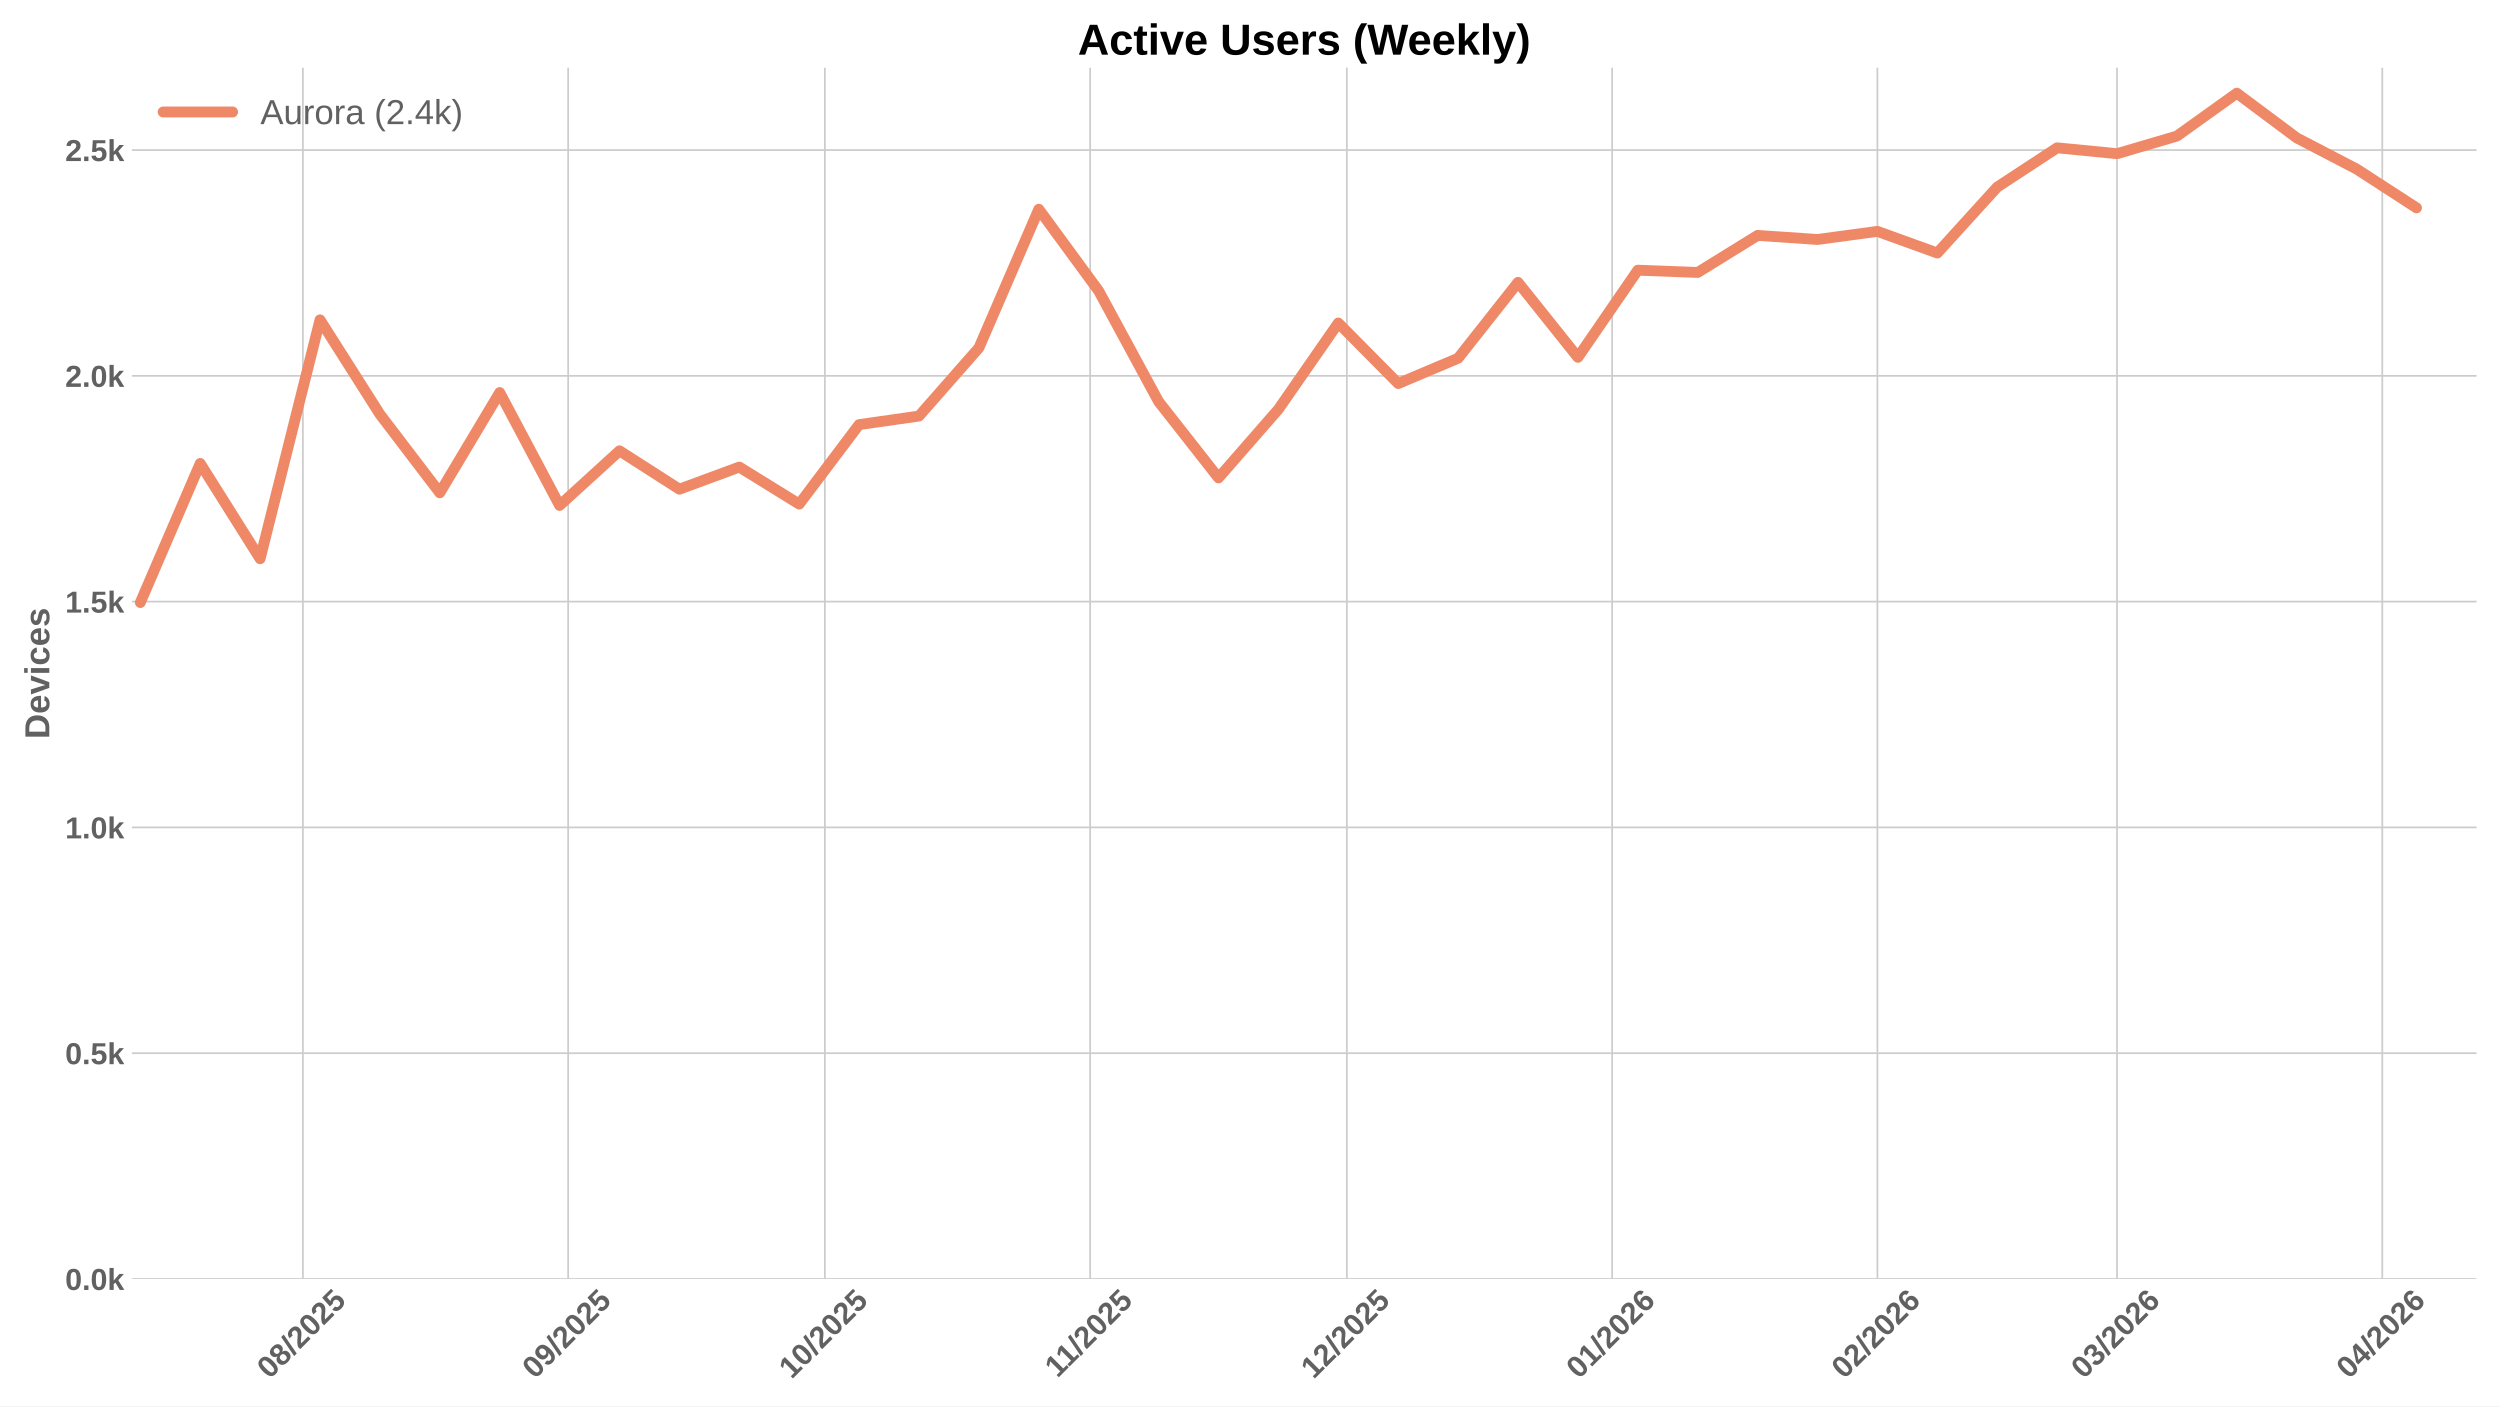
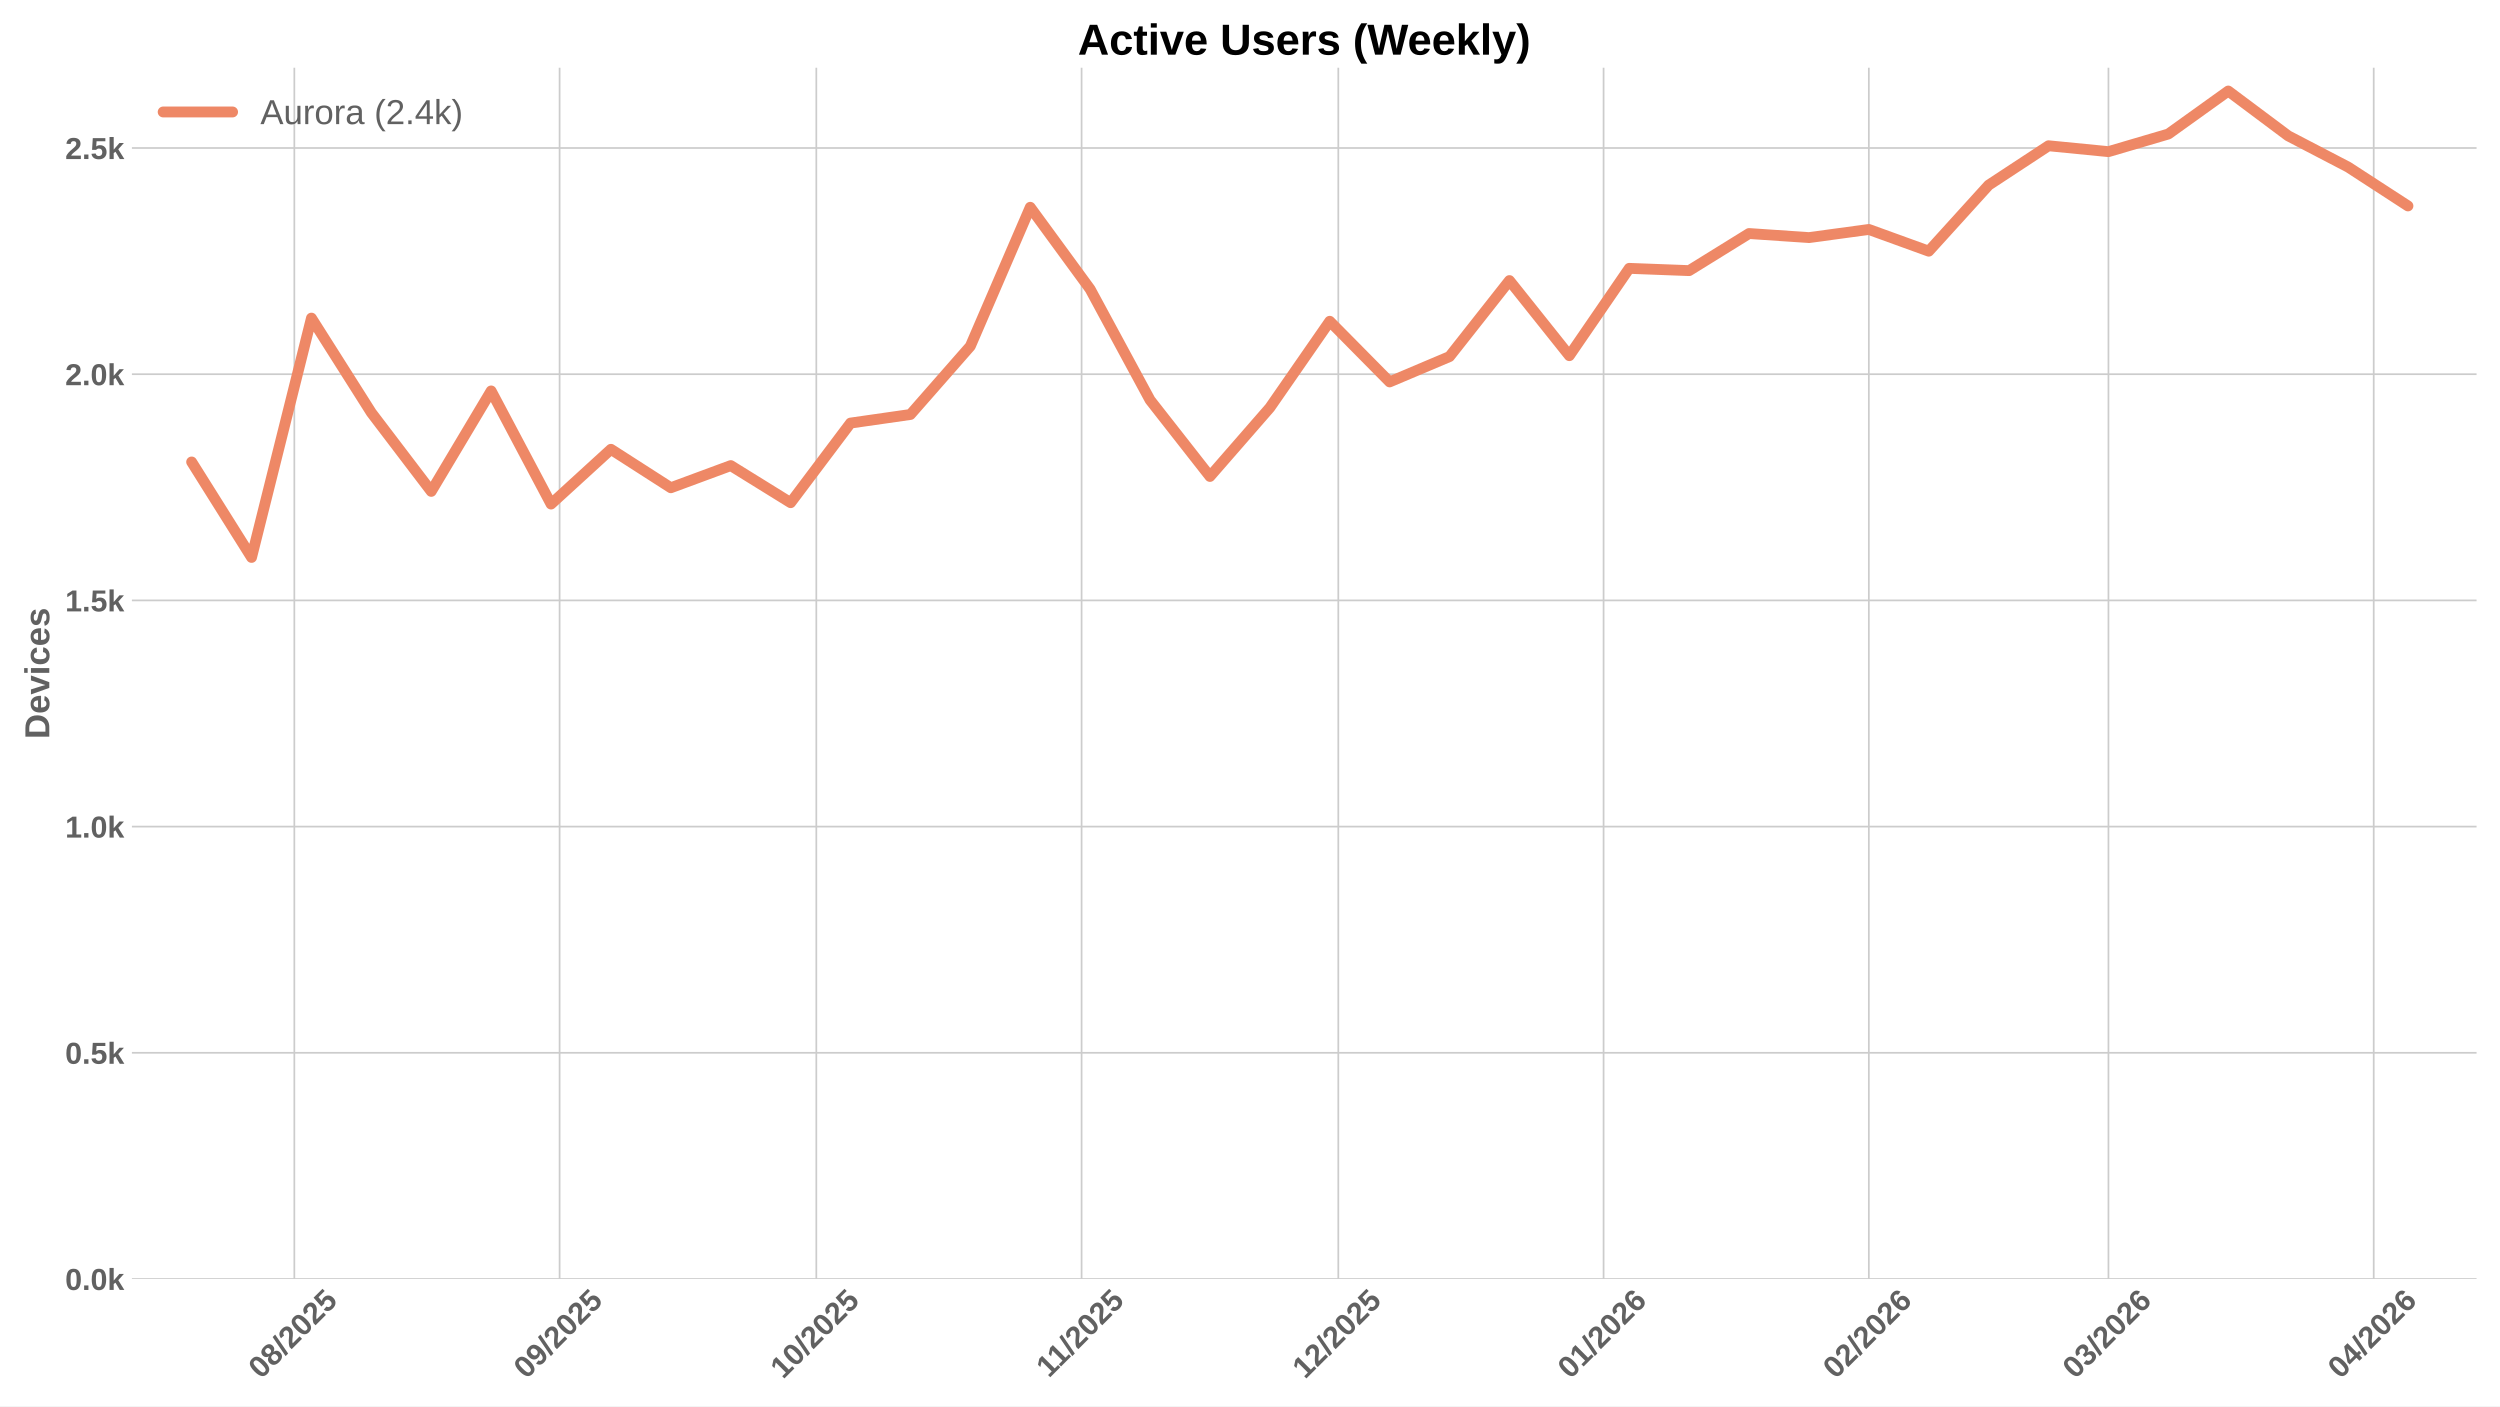
<svg xmlns="http://www.w3.org/2000/svg" xmlns:xlink="http://www.w3.org/1999/xlink" width="1152pt" height="648pt" viewBox="0 0 1152 648" version="1.1">
  <defs>
    <style type="text/css">*{stroke-linejoin: round; stroke-linecap: butt}</style>
  </defs>
  <g id="figure_1">
    <g id="patch_1">
      <path d="M 0 648  L 1152 648  L 1152 0  L 0 0  z " style="fill: #ffffff" />
    </g>
    <g id="axes_1">
      <g id="patch_2">
        <path d="M 60.78 589.343  L 1141.2 589.343  L 1141.2 31.2  L 60.78 31.2  z " style="fill: #ffffff" />
      </g>
      <g id="matplotlib.axis_1">
        <g id="xtick_1">
          <g id="line2d_1">
-             <path d="M 139.572 589.343  L 139.572 31.2  " clip-path="url(#p742902d389)" style="fill: none; stroke: #cccccc; stroke-width: 0.8; stroke-linecap: round" />
+             <path d="M 135.627 589.343  L 135.627 31.2  " clip-path="url(#p3f7e6cf915)" style="fill: none; stroke: #cccccc; stroke-width: 0.8; stroke-linecap: round" />
          </g>
          <g id="line2d_2" />
          <g id="text_1">
-             <g style="fill: #616161" transform="translate(124.2415 635.7977) rotate(-45) scale(0.14 -0.14)">
+             <g style="fill: #616161" transform="translate(120.2971 635.7977) rotate(-45) scale(0.14 -0.14)">
              <defs>
                <path id="LiberationSans-Bold-30" d="M 3297 2203  Q 3297 1088 2914 512  Q 2531 -63 1766 -63  Q 253 -63 253 2203  Q 253 2994 418 3494  Q 584 3994 915 4231  Q 1247 4469 1791 4469  Q 2572 4469 2934 3903  Q 3297 3338 3297 2203  z M 2416 2203  Q 2416 2813 2356 3150  Q 2297 3488 2165 3634  Q 2034 3781 1784 3781  Q 1519 3781 1383 3632  Q 1247 3484 1189 3148  Q 1131 2813 1131 2203  Q 1131 1600 1192 1261  Q 1253 922 1386 775  Q 1519 628 1772 628  Q 2022 628 2158 783  Q 2294 938 2355 1278  Q 2416 1619 2416 2203  z " transform="scale(0.015625)" />
                <path id="LiberationSans-Bold-38" d="M 3363 1241  Q 3363 622 2953 279  Q 2544 -63 1784 -63  Q 1031 -63 617 278  Q 203 619 203 1234  Q 203 1656 447 1945  Q 691 2234 1100 2303  L 1100 2316  Q 744 2394 525 2669  Q 306 2944 306 3303  Q 306 3844 689 4156  Q 1072 4469 1772 4469  Q 2488 4469 2870 4164  Q 3253 3859 3253 3297  Q 3253 2938 3036 2666  Q 2819 2394 2453 2322  L 2453 2309  Q 2878 2241 3120 1961  Q 3363 1681 3363 1241  z M 2350 3250  Q 2350 3563 2206 3708  Q 2063 3853 1772 3853  Q 1203 3853 1203 3250  Q 1203 2619 1778 2619  Q 2066 2619 2208 2766  Q 2350 2913 2350 3250  z M 2453 1313  Q 2453 2003 1766 2003  Q 1447 2003 1276 1822  Q 1106 1641 1106 1300  Q 1106 913 1275 734  Q 1444 556 1791 556  Q 2131 556 2292 734  Q 2453 913 2453 1313  z " transform="scale(0.015625)" />
                <path id="LiberationSans-Bold-2f" d="M 63 -128  L 972 4638  L 1716 4638  L 822 -128  L 63 -128  z " transform="scale(0.015625)" />
                <path id="LiberationSans-Bold-32" d="M 222 0  L 222 609  Q 394 988 711 1347  Q 1028 1706 1509 2097  Q 1972 2472 2158 2715  Q 2344 2959 2344 3194  Q 2344 3769 1766 3769  Q 1484 3769 1336 3617  Q 1188 3466 1144 3163  L 259 3213  Q 334 3825 717 4147  Q 1100 4469 1759 4469  Q 2472 4469 2853 4144  Q 3234 3819 3234 3231  Q 3234 2922 3112 2672  Q 2991 2422 2800 2211  Q 2609 2000 2376 1815  Q 2144 1631 1925 1456  Q 1706 1281 1526 1103  Q 1347 925 1259 722  L 3303 722  L 3303 0  L 222 0  z " transform="scale(0.015625)" />
                <path id="LiberationSans-Bold-35" d="M 3381 1466  Q 3381 766 2945 351  Q 2509 -63 1750 -63  Q 1088 -63 689 235  Q 291 534 197 1100  L 1075 1172  Q 1144 891 1319 762  Q 1494 634 1759 634  Q 2088 634 2283 843  Q 2478 1053 2478 1447  Q 2478 1794 2293 2001  Q 2109 2209 1778 2209  Q 1413 2209 1181 1925  L 325 1925  L 478 4403  L 3125 4403  L 3125 3750  L 1275 3750  L 1203 2638  Q 1522 2919 2000 2919  Q 2628 2919 3004 2528  Q 3381 2138 3381 1466  z " transform="scale(0.015625)" />
              </defs>
              <use xlink:href="#LiberationSans-Bold-30" />
              <use xlink:href="#LiberationSans-Bold-38" transform="translate(55.61523 0)" />
              <use xlink:href="#LiberationSans-Bold-2f" transform="translate(111.2305 0)" />
              <use xlink:href="#LiberationSans-Bold-32" transform="translate(139.0137 0)" />
              <use xlink:href="#LiberationSans-Bold-30" transform="translate(194.6289 0)" />
              <use xlink:href="#LiberationSans-Bold-32" transform="translate(250.2441 0)" />
              <use xlink:href="#LiberationSans-Bold-35" transform="translate(305.8594 0)" />
            </g>
          </g>
        </g>
        <g id="xtick_2">
          <g id="line2d_3">
-             <path d="M 261.809 589.343  L 261.809 31.2  " clip-path="url(#p742902d389)" style="fill: none; stroke: #cccccc; stroke-width: 0.8; stroke-linecap: round" />
+             <path d="M 257.865 589.343  L 257.865 31.2  " clip-path="url(#p3f7e6cf915)" style="fill: none; stroke: #cccccc; stroke-width: 0.8; stroke-linecap: round" />
          </g>
          <g id="line2d_4" />
          <g id="text_2">
-             <g style="fill: #616161" transform="translate(246.4788 635.7977) rotate(-45) scale(0.14 -0.14)">
+             <g style="fill: #616161" transform="translate(242.5344 635.7977) rotate(-45) scale(0.14 -0.14)">
              <defs>
                <path id="LiberationSans-Bold-39" d="M 3322 2272  Q 3322 1100 2894 518  Q 2466 -63 1678 -63  Q 1097 -63 767 185  Q 438 434 300 972  L 1125 1088  Q 1247 628 1688 628  Q 2056 628 2254 981  Q 2453 1334 2459 2028  Q 2341 1794 2070 1661  Q 1800 1528 1488 1528  Q 906 1528 564 1923  Q 222 2319 222 2994  Q 222 3688 623 4078  Q 1025 4469 1759 4469  Q 2550 4469 2936 3920  Q 3322 3372 3322 2272  z M 2394 2888  Q 2394 3297 2214 3539  Q 2034 3781 1738 3781  Q 1447 3781 1280 3570  Q 1113 3359 1113 2988  Q 1113 2622 1278 2401  Q 1444 2181 1741 2181  Q 2022 2181 2208 2373  Q 2394 2566 2394 2888  z " transform="scale(0.015625)" />
              </defs>
              <use xlink:href="#LiberationSans-Bold-30" />
              <use xlink:href="#LiberationSans-Bold-39" transform="translate(55.61523 0)" />
              <use xlink:href="#LiberationSans-Bold-2f" transform="translate(111.2305 0)" />
              <use xlink:href="#LiberationSans-Bold-32" transform="translate(139.0137 0)" />
              <use xlink:href="#LiberationSans-Bold-30" transform="translate(194.6289 0)" />
              <use xlink:href="#LiberationSans-Bold-32" transform="translate(250.2441 0)" />
              <use xlink:href="#LiberationSans-Bold-35" transform="translate(305.8594 0)" />
            </g>
          </g>
        </g>
        <g id="xtick_3">
          <g id="line2d_5">
-             <path d="M 380.103 589.343  L 380.103 31.2  " clip-path="url(#p742902d389)" style="fill: none; stroke: #cccccc; stroke-width: 0.8; stroke-linecap: round" />
+             <path d="M 376.159 589.343  L 376.159 31.2  " clip-path="url(#p3f7e6cf915)" style="fill: none; stroke: #cccccc; stroke-width: 0.8; stroke-linecap: round" />
          </g>
          <g id="line2d_6" />
          <g id="text_3">
-             <g style="fill: #616161" transform="translate(364.773 635.7977) rotate(-45) scale(0.14 -0.14)">
+             <g style="fill: #616161" transform="translate(360.8286 635.7977) rotate(-45) scale(0.14 -0.14)">
              <defs>
                <path id="LiberationSans-Bold-31" d="M 403 0  L 403 653  L 1494 653  L 1494 3656  L 438 2997  L 438 3688  L 1541 4403  L 2372 4403  L 2372 653  L 3381 653  L 3381 0  L 403 0  z " transform="scale(0.015625)" />
              </defs>
              <use xlink:href="#LiberationSans-Bold-31" />
              <use xlink:href="#LiberationSans-Bold-30" transform="translate(55.61523 0)" />
              <use xlink:href="#LiberationSans-Bold-2f" transform="translate(111.2305 0)" />
              <use xlink:href="#LiberationSans-Bold-32" transform="translate(139.0137 0)" />
              <use xlink:href="#LiberationSans-Bold-30" transform="translate(194.6289 0)" />
              <use xlink:href="#LiberationSans-Bold-32" transform="translate(250.2441 0)" />
              <use xlink:href="#LiberationSans-Bold-35" transform="translate(305.8594 0)" />
            </g>
          </g>
        </g>
        <g id="xtick_4">
          <g id="line2d_7">
-             <path d="M 502.341 589.343  L 502.341 31.2  " clip-path="url(#p742902d389)" style="fill: none; stroke: #cccccc; stroke-width: 0.8; stroke-linecap: round" />
+             <path d="M 498.396 589.343  L 498.396 31.2  " clip-path="url(#p3f7e6cf915)" style="fill: none; stroke: #cccccc; stroke-width: 0.8; stroke-linecap: round" />
          </g>
          <g id="line2d_8" />
          <g id="text_4">
-             <g style="fill: #616161" transform="translate(487.2825 635.2532) rotate(-45) scale(0.14 -0.14)">
+             <g style="fill: #616161" transform="translate(483.3381 635.2532) rotate(-45) scale(0.14 -0.14)">
              <use xlink:href="#LiberationSans-Bold-31" />
              <use xlink:href="#LiberationSans-Bold-31" transform="translate(50.11523 0)" />
              <use xlink:href="#LiberationSans-Bold-2f" transform="translate(105.7305 0)" />
              <use xlink:href="#LiberationSans-Bold-32" transform="translate(133.5137 0)" />
              <use xlink:href="#LiberationSans-Bold-30" transform="translate(189.1289 0)" />
              <use xlink:href="#LiberationSans-Bold-32" transform="translate(244.7441 0)" />
              <use xlink:href="#LiberationSans-Bold-35" transform="translate(300.3594 0)" />
            </g>
          </g>
        </g>
        <g id="xtick_5">
          <g id="line2d_9">
-             <path d="M 620.635 589.343  L 620.635 31.2  " clip-path="url(#p742902d389)" style="fill: none; stroke: #cccccc; stroke-width: 0.8; stroke-linecap: round" />
+             <path d="M 616.69 589.343  L 616.69 31.2  " clip-path="url(#p3f7e6cf915)" style="fill: none; stroke: #cccccc; stroke-width: 0.8; stroke-linecap: round" />
          </g>
          <g id="line2d_10" />
          <g id="text_5">
-             <g style="fill: #616161" transform="translate(605.3044 635.7977) rotate(-45) scale(0.14 -0.14)">
+             <g style="fill: #616161" transform="translate(601.3601 635.7977) rotate(-45) scale(0.14 -0.14)">
              <use xlink:href="#LiberationSans-Bold-31" />
              <use xlink:href="#LiberationSans-Bold-32" transform="translate(55.61523 0)" />
              <use xlink:href="#LiberationSans-Bold-2f" transform="translate(111.2305 0)" />
              <use xlink:href="#LiberationSans-Bold-32" transform="translate(139.0137 0)" />
              <use xlink:href="#LiberationSans-Bold-30" transform="translate(194.6289 0)" />
              <use xlink:href="#LiberationSans-Bold-32" transform="translate(250.2441 0)" />
              <use xlink:href="#LiberationSans-Bold-35" transform="translate(305.8594 0)" />
            </g>
          </g>
        </g>
        <g id="xtick_6">
          <g id="line2d_11">
-             <path d="M 742.872 589.343  L 742.872 31.2  " clip-path="url(#p742902d389)" style="fill: none; stroke: #cccccc; stroke-width: 0.8; stroke-linecap: round" />
+             <path d="M 738.928 589.343  L 738.928 31.2  " clip-path="url(#p3f7e6cf915)" style="fill: none; stroke: #cccccc; stroke-width: 0.8; stroke-linecap: round" />
          </g>
          <g id="line2d_12" />
          <g id="text_6">
-             <g style="fill: #616161" transform="translate(727.5417 635.7977) rotate(-45) scale(0.14 -0.14)">
+             <g style="fill: #616161" transform="translate(723.5974 635.7977) rotate(-45) scale(0.14 -0.14)">
              <defs>
                <path id="LiberationSans-Bold-36" d="M 3328 1441  Q 3328 738 2934 337  Q 2541 -63 1847 -63  Q 1069 -63 651 482  Q 234 1028 234 2100  Q 234 3278 657 3873  Q 1081 4469 1869 4469  Q 2428 4469 2751 4222  Q 3075 3975 3209 3456  L 2381 3341  Q 2263 3775 1850 3775  Q 1497 3775 1295 3422  Q 1094 3069 1094 2350  Q 1234 2584 1484 2709  Q 1734 2834 2050 2834  Q 2641 2834 2984 2459  Q 3328 2084 3328 1441  z M 2447 1416  Q 2447 1791 2273 1989  Q 2100 2188 1797 2188  Q 1506 2188 1331 2002  Q 1156 1816 1156 1509  Q 1156 1125 1339 873  Q 1522 622 1819 622  Q 2116 622 2281 833  Q 2447 1044 2447 1416  z " transform="scale(0.015625)" />
              </defs>
              <use xlink:href="#LiberationSans-Bold-30" />
              <use xlink:href="#LiberationSans-Bold-31" transform="translate(55.61523 0)" />
              <use xlink:href="#LiberationSans-Bold-2f" transform="translate(111.2305 0)" />
              <use xlink:href="#LiberationSans-Bold-32" transform="translate(139.0137 0)" />
              <use xlink:href="#LiberationSans-Bold-30" transform="translate(194.6289 0)" />
              <use xlink:href="#LiberationSans-Bold-32" transform="translate(250.2441 0)" />
              <use xlink:href="#LiberationSans-Bold-36" transform="translate(305.8594 0)" />
            </g>
          </g>
        </g>
        <g id="xtick_7">
          <g id="line2d_13">
-             <path d="M 865.109 589.343  L 865.109 31.2  " clip-path="url(#p742902d389)" style="fill: none; stroke: #cccccc; stroke-width: 0.8; stroke-linecap: round" />
+             <path d="M 861.165 589.343  L 861.165 31.2  " clip-path="url(#p3f7e6cf915)" style="fill: none; stroke: #cccccc; stroke-width: 0.8; stroke-linecap: round" />
          </g>
          <g id="line2d_14" />
          <g id="text_7">
-             <g style="fill: #616161" transform="translate(849.779 635.7977) rotate(-45) scale(0.14 -0.14)">
+             <g style="fill: #616161" transform="translate(845.8347 635.7977) rotate(-45) scale(0.14 -0.14)">
              <use xlink:href="#LiberationSans-Bold-30" />
              <use xlink:href="#LiberationSans-Bold-32" transform="translate(55.61523 0)" />
              <use xlink:href="#LiberationSans-Bold-2f" transform="translate(111.2305 0)" />
              <use xlink:href="#LiberationSans-Bold-32" transform="translate(139.0137 0)" />
              <use xlink:href="#LiberationSans-Bold-30" transform="translate(194.6289 0)" />
              <use xlink:href="#LiberationSans-Bold-32" transform="translate(250.2441 0)" />
              <use xlink:href="#LiberationSans-Bold-36" transform="translate(305.8594 0)" />
            </g>
          </g>
        </g>
        <g id="xtick_8">
          <g id="line2d_15">
-             <path d="M 975.517 589.343  L 975.517 31.2  " clip-path="url(#p742902d389)" style="fill: none; stroke: #cccccc; stroke-width: 0.8; stroke-linecap: round" />
+             <path d="M 971.573 589.343  L 971.573 31.2  " clip-path="url(#p3f7e6cf915)" style="fill: none; stroke: #cccccc; stroke-width: 0.8; stroke-linecap: round" />
          </g>
          <g id="line2d_16" />
          <g id="text_8">
-             <g style="fill: #616161" transform="translate(960.1869 635.7977) rotate(-45) scale(0.14 -0.14)">
+             <g style="fill: #616161" transform="translate(956.2426 635.7977) rotate(-45) scale(0.14 -0.14)">
              <defs>
                <path id="LiberationSans-Bold-33" d="M 3328 1222  Q 3328 603 2922 265  Q 2516 -72 1766 -72  Q 1056 -72 637 254  Q 219 581 147 1197  L 1041 1275  Q 1125 641 1763 641  Q 2078 641 2253 797  Q 2428 953 2428 1275  Q 2428 1569 2215 1725  Q 2003 1881 1584 1881  L 1278 1881  L 1278 2591  L 1566 2591  Q 1944 2591 2134 2745  Q 2325 2900 2325 3188  Q 2325 3459 2173 3614  Q 2022 3769 1731 3769  Q 1459 3769 1292 3619  Q 1125 3469 1100 3194  L 222 3256  Q 291 3825 694 4147  Q 1097 4469 1747 4469  Q 2438 4469 2827 4158  Q 3216 3847 3216 3297  Q 3216 2884 2973 2618  Q 2731 2353 2275 2266  L 2275 2253  Q 2781 2194 3054 1920  Q 3328 1647 3328 1222  z " transform="scale(0.015625)" />
              </defs>
              <use xlink:href="#LiberationSans-Bold-30" />
              <use xlink:href="#LiberationSans-Bold-33" transform="translate(55.61523 0)" />
              <use xlink:href="#LiberationSans-Bold-2f" transform="translate(111.2305 0)" />
              <use xlink:href="#LiberationSans-Bold-32" transform="translate(139.0137 0)" />
              <use xlink:href="#LiberationSans-Bold-30" transform="translate(194.6289 0)" />
              <use xlink:href="#LiberationSans-Bold-32" transform="translate(250.2441 0)" />
              <use xlink:href="#LiberationSans-Bold-36" transform="translate(305.8594 0)" />
            </g>
          </g>
        </g>
        <g id="xtick_9">
          <g id="line2d_17">
-             <path d="M 1097.755 589.343  L 1097.755 31.2  " clip-path="url(#p742902d389)" style="fill: none; stroke: #cccccc; stroke-width: 0.8; stroke-linecap: round" />
+             <path d="M 1093.81 589.343  L 1093.81 31.2  " clip-path="url(#p3f7e6cf915)" style="fill: none; stroke: #cccccc; stroke-width: 0.8; stroke-linecap: round" />
          </g>
          <g id="line2d_18" />
          <g id="text_9">
-             <g style="fill: #616161" transform="translate(1082.424 635.7977) rotate(-45) scale(0.14 -0.14)">
+             <g style="fill: #616161" transform="translate(1078.48 635.7977) rotate(-45) scale(0.14 -0.14)">
              <defs>
                <path id="LiberationSans-Bold-34" d="M 2938 897  L 2938 0  L 2100 0  L 2100 897  L 97 897  L 97 1556  L 1956 4403  L 2938 4403  L 2938 1550  L 3525 1550  L 3525 897  L 2938 897  z M 2100 2991  Q 2100 3159 2111 3356  Q 2122 3553 2128 3609  Q 2047 3434 1834 3103  L 813 1550  L 2100 1550  L 2100 2991  z " transform="scale(0.015625)" />
              </defs>
              <use xlink:href="#LiberationSans-Bold-30" />
              <use xlink:href="#LiberationSans-Bold-34" transform="translate(55.61523 0)" />
              <use xlink:href="#LiberationSans-Bold-2f" transform="translate(111.2305 0)" />
              <use xlink:href="#LiberationSans-Bold-32" transform="translate(139.0137 0)" />
              <use xlink:href="#LiberationSans-Bold-30" transform="translate(194.6289 0)" />
              <use xlink:href="#LiberationSans-Bold-32" transform="translate(250.2441 0)" />
              <use xlink:href="#LiberationSans-Bold-36" transform="translate(305.8594 0)" />
            </g>
          </g>
        </g>
      </g>
      <g id="matplotlib.axis_2">
        <g id="ytick_1">
          <g id="line2d_19">
-             <path d="M 60.78 589.343  L 1141.2 589.343  " clip-path="url(#p742902d389)" style="fill: none; stroke: #cccccc; stroke-width: 0.8; stroke-linecap: round" />
+             <path d="M 60.78 589.343  L 1141.2 589.343  " clip-path="url(#p3f7e6cf915)" style="fill: none; stroke: #cccccc; stroke-width: 0.8; stroke-linecap: round" />
          </g>
          <g id="line2d_20" />
          <g id="text_10">
            <g style="fill: #616161" transform="translate(30.03469 594.416) scale(0.14 -0.14)">
              <defs>
                <path id="LiberationSans-Bold-2e" d="M 434 0  L 434 953  L 1338 953  L 1338 0  L 434 0  z " transform="scale(0.015625)" />
                <path id="LiberationSans-Bold-6b" d="M 2606 0  L 1703 1531  L 1325 1269  L 1325 0  L 447 0  L 447 4638  L 1325 4638  L 1325 1981  L 2531 3381  L 3475 3381  L 2288 2063  L 3566 0  L 2606 0  z " transform="scale(0.015625)" />
              </defs>
              <use xlink:href="#LiberationSans-Bold-30" />
              <use xlink:href="#LiberationSans-Bold-2e" transform="translate(55.61523 0)" />
              <use xlink:href="#LiberationSans-Bold-30" transform="translate(83.39844 0)" />
              <use xlink:href="#LiberationSans-Bold-6b" transform="translate(139.0137 0)" />
            </g>
          </g>
        </g>
        <g id="ytick_2">
          <g id="line2d_21">
-             <path d="M 60.78 485.305  L 1141.2 485.305  " clip-path="url(#p742902d389)" style="fill: none; stroke: #cccccc; stroke-width: 0.8; stroke-linecap: round" />
+             <path d="M 60.78 485.117  L 1141.2 485.117  " clip-path="url(#p3f7e6cf915)" style="fill: none; stroke: #cccccc; stroke-width: 0.8; stroke-linecap: round" />
          </g>
          <g id="line2d_22" />
          <g id="text_11">
-             <g style="fill: #616161" transform="translate(30.03469 490.378) scale(0.14 -0.14)">
+             <g style="fill: #616161" transform="translate(30.03469 490.1895) scale(0.14 -0.14)">
              <use xlink:href="#LiberationSans-Bold-30" />
              <use xlink:href="#LiberationSans-Bold-2e" transform="translate(55.61523 0)" />
              <use xlink:href="#LiberationSans-Bold-35" transform="translate(83.39844 0)" />
              <use xlink:href="#LiberationSans-Bold-6b" transform="translate(139.0137 0)" />
            </g>
          </g>
        </g>
        <g id="ytick_3">
          <g id="line2d_23">
-             <path d="M 60.78 381.267  L 1141.2 381.267  " clip-path="url(#p742902d389)" style="fill: none; stroke: #cccccc; stroke-width: 0.8; stroke-linecap: round" />
+             <path d="M 60.78 380.89  L 1141.2 380.89  " clip-path="url(#p3f7e6cf915)" style="fill: none; stroke: #cccccc; stroke-width: 0.8; stroke-linecap: round" />
          </g>
          <g id="line2d_24" />
          <g id="text_12">
-             <g style="fill: #616161" transform="translate(30.03469 386.34) scale(0.14 -0.14)">
+             <g style="fill: #616161" transform="translate(30.03469 385.9631) scale(0.14 -0.14)">
              <use xlink:href="#LiberationSans-Bold-31" />
              <use xlink:href="#LiberationSans-Bold-2e" transform="translate(55.61523 0)" />
              <use xlink:href="#LiberationSans-Bold-30" transform="translate(83.39844 0)" />
              <use xlink:href="#LiberationSans-Bold-6b" transform="translate(139.0137 0)" />
            </g>
          </g>
        </g>
        <g id="ytick_4">
          <g id="line2d_25">
-             <path d="M 60.78 277.229  L 1141.2 277.229  " clip-path="url(#p742902d389)" style="fill: none; stroke: #cccccc; stroke-width: 0.8; stroke-linecap: round" />
+             <path d="M 60.78 276.664  L 1141.2 276.664  " clip-path="url(#p3f7e6cf915)" style="fill: none; stroke: #cccccc; stroke-width: 0.8; stroke-linecap: round" />
          </g>
          <g id="line2d_26" />
          <g id="text_13">
-             <g style="fill: #616161" transform="translate(30.03469 282.3019) scale(0.14 -0.14)">
+             <g style="fill: #616161" transform="translate(30.03469 281.7366) scale(0.14 -0.14)">
              <use xlink:href="#LiberationSans-Bold-31" />
              <use xlink:href="#LiberationSans-Bold-2e" transform="translate(55.61523 0)" />
              <use xlink:href="#LiberationSans-Bold-35" transform="translate(83.39844 0)" />
              <use xlink:href="#LiberationSans-Bold-6b" transform="translate(139.0137 0)" />
            </g>
          </g>
        </g>
        <g id="ytick_5">
          <g id="line2d_27">
-             <path d="M 60.78 173.191  L 1141.2 173.191  " clip-path="url(#p742902d389)" style="fill: none; stroke: #cccccc; stroke-width: 0.8; stroke-linecap: round" />
+             <path d="M 60.78 172.437  L 1141.2 172.437  " clip-path="url(#p3f7e6cf915)" style="fill: none; stroke: #cccccc; stroke-width: 0.8; stroke-linecap: round" />
          </g>
          <g id="line2d_28" />
          <g id="text_14">
-             <g style="fill: #616161" transform="translate(30.03469 178.2639) scale(0.14 -0.14)">
+             <g style="fill: #616161" transform="translate(30.03469 177.5101) scale(0.14 -0.14)">
              <use xlink:href="#LiberationSans-Bold-32" />
              <use xlink:href="#LiberationSans-Bold-2e" transform="translate(55.61523 0)" />
              <use xlink:href="#LiberationSans-Bold-30" transform="translate(83.39844 0)" />
              <use xlink:href="#LiberationSans-Bold-6b" transform="translate(139.0137 0)" />
            </g>
          </g>
        </g>
        <g id="ytick_6">
          <g id="line2d_29">
-             <path d="M 60.78 69.153  L 1141.2 69.153  " clip-path="url(#p742902d389)" style="fill: none; stroke: #cccccc; stroke-width: 0.8; stroke-linecap: round" />
+             <path d="M 60.78 68.211  L 1141.2 68.211  " clip-path="url(#p3f7e6cf915)" style="fill: none; stroke: #cccccc; stroke-width: 0.8; stroke-linecap: round" />
          </g>
          <g id="line2d_30" />
          <g id="text_15">
-             <g style="fill: #616161" transform="translate(30.03469 74.22588) scale(0.14 -0.14)">
+             <g style="fill: #616161" transform="translate(30.03469 73.28363) scale(0.14 -0.14)">
              <use xlink:href="#LiberationSans-Bold-32" />
              <use xlink:href="#LiberationSans-Bold-2e" transform="translate(55.61523 0)" />
              <use xlink:href="#LiberationSans-Bold-35" transform="translate(83.39844 0)" />
              <use xlink:href="#LiberationSans-Bold-6b" transform="translate(139.0137 0)" />
            </g>
          </g>
        </g>
        <g id="text_16">
          <g style="fill: #616161" transform="translate(22.71469 340.5153) rotate(-90) scale(0.16 -0.16)">
            <defs>
              <path id="LiberationSans-Bold-44" d="M 4353 2234  Q 4353 1553 4086 1045  Q 3819 538 3330 269  Q 2841 0 2209 0  L 428 0  L 428 4403  L 2022 4403  Q 3134 4403 3743 3842  Q 4353 3281 4353 2234  z M 3425 2234  Q 3425 2944 3056 3317  Q 2688 3691 2003 3691  L 1350 3691  L 1350 713  L 2131 713  Q 2725 713 3075 1122  Q 3425 1531 3425 2234  z " transform="scale(0.015625)" />
              <path id="LiberationSans-Bold-65" d="M 1831 -63  Q 1069 -63 659 389  Q 250 841 250 1706  Q 250 2544 665 2994  Q 1081 3444 1844 3444  Q 2572 3444 2956 2961  Q 3341 2478 3341 1547  L 3341 1522  L 1172 1522  Q 1172 1028 1355 776  Q 1538 525 1875 525  Q 2341 525 2463 928  L 3291 856  Q 2931 -63 1831 -63  z M 1831 2891  Q 1522 2891 1355 2675  Q 1188 2459 1178 2072  L 2491 2072  Q 2466 2481 2294 2686  Q 2122 2891 1831 2891  z " transform="scale(0.015625)" />
              <path id="LiberationSans-Bold-76" d="M 2284 0  L 1234 0  L 25 3381  L 953 3381  L 1544 1491  Q 1591 1334 1766 709  Q 1797 838 1894 1159  Q 1991 1481 2613 3381  L 3531 3381  L 2284 0  z " transform="scale(0.015625)" />
              <path id="LiberationSans-Bold-69" d="M 447 3991  L 447 4638  L 1325 4638  L 1325 3991  L 447 3991  z M 447 0  L 447 3381  L 1325 3381  L 1325 0  L 447 0  z " transform="scale(0.015625)" />
              <path id="LiberationSans-Bold-63" d="M 1856 -63  Q 1088 -63 669 395  Q 250 853 250 1672  Q 250 2509 672 2976  Q 1094 3444 1869 3444  Q 2466 3444 2856 3144  Q 3247 2844 3347 2316  L 2463 2272  Q 2425 2531 2275 2686  Q 2125 2841 1850 2841  Q 1172 2841 1172 1706  Q 1172 538 1863 538  Q 2113 538 2281 695  Q 2450 853 2491 1166  L 3372 1125  Q 3325 778 3123 506  Q 2922 234 2594 85  Q 2266 -63 1856 -63  z " transform="scale(0.015625)" />
              <path id="LiberationSans-Bold-73" d="M 3297 988  Q 3297 497 2895 217  Q 2494 -63 1784 -63  Q 1088 -63 717 157  Q 347 378 225 844  L 997 959  Q 1063 719 1223 619  Q 1384 519 1784 519  Q 2153 519 2322 612  Q 2491 706 2491 906  Q 2491 1069 2355 1164  Q 2219 1259 1894 1325  Q 1150 1472 890 1598  Q 631 1725 495 1926  Q 359 2128 359 2422  Q 359 2906 732 3176  Q 1106 3447 1791 3447  Q 2394 3447 2761 3212  Q 3128 2978 3219 2534  L 2441 2453  Q 2403 2659 2256 2761  Q 2109 2863 1791 2863  Q 1478 2863 1322 2783  Q 1166 2703 1166 2516  Q 1166 2369 1286 2283  Q 1406 2197 1691 2141  Q 2088 2059 2395 1973  Q 2703 1888 2889 1769  Q 3075 1650 3186 1464  Q 3297 1278 3297 988  z " transform="scale(0.015625)" />
            </defs>
            <use xlink:href="#LiberationSans-Bold-44" />
            <use xlink:href="#LiberationSans-Bold-65" transform="translate(72.2168 0)" />
            <use xlink:href="#LiberationSans-Bold-76" transform="translate(127.832 0)" />
            <use xlink:href="#LiberationSans-Bold-69" transform="translate(183.4473 0)" />
            <use xlink:href="#LiberationSans-Bold-63" transform="translate(211.2305 0)" />
            <use xlink:href="#LiberationSans-Bold-65" transform="translate(266.8457 0)" />
            <use xlink:href="#LiberationSans-Bold-73" transform="translate(322.4609 0)" />
          </g>
        </g>
      </g>
      <g id="line2d_31">
-         <path d="M 64.652 277.645  L 92.254 213.558  L 119.856 257.462  L 147.458 147.39  L 175.06 190.878  L 202.662 227.083  L 230.264 180.89  L 257.866 232.909  L 285.468 207.732  L 313.07 225.418  L 340.672 215.222  L 368.274 232.285  L 395.876 195.663  L 423.478 191.71  L 451.08 160.29  L 478.682 96.411  L 506.284 134.073  L 533.886 185.051  L 561.488 220.216  L 589.09 188.589  L 616.692 148.846  L 644.294 176.728  L 671.896 165.076  L 699.498 130.119  L 727.099 164.66  L 754.701 124.501  L 782.303 125.542  L 809.905 108.479  L 837.507 110.352  L 865.109 106.607  L 892.711 116.594  L 920.313 86.215  L 947.915 68.113  L 975.517 70.818  L 1003.119 62.703  L 1030.721 42.935  L 1058.323 63.535  L 1085.925 77.892  L 1113.527 95.787  " clip-path="url(#p742902d389)" style="fill: none; stroke: #ee8866; stroke-width: 5; stroke-linecap: round" />
+         <path d="M 88.31 212.877  L 115.912 256.861  L 143.514 146.589  L 171.116 190.156  L 198.718 226.427  L 226.32 180.15  L 253.922 232.263  L 281.524 207.04  L 309.126 224.759  L 336.728 214.545  L 364.329 231.638  L 391.931 194.95  L 419.533 190.99  L 447.135 159.513  L 474.737 95.518  L 502.339 133.248  L 529.941 184.319  L 557.543 219.548  L 585.145 187.863  L 612.747 148.048  L 640.349 175.981  L 667.951 164.308  L 695.553 129.288  L 723.155 163.891  L 750.757 123.659  L 778.359 124.702  L 805.961 107.608  L 833.563 109.485  L 861.165 105.732  L 888.767 115.738  L 916.369 85.304  L 943.971 67.169  L 971.573 69.878  L 999.175 61.749  L 1026.777 41.946  L 1054.379 62.583  L 1081.981 76.966  L 1109.583 94.893  " clip-path="url(#p3f7e6cf915)" style="fill: none; stroke: #ee8866; stroke-width: 5; stroke-linecap: round" />
      </g>
      <g id="patch_3">
        <path d="M 60.78 589.343  L 60.78 31.2  " style="fill: none" />
      </g>
      <g id="patch_4">
        <path d="M 1141.2 589.343  L 1141.2 31.2  " style="fill: none" />
      </g>
      <g id="patch_5">
        <path d="M 60.78 589.343  L 1141.2 589.343  " style="fill: none" />
      </g>
      <g id="patch_6">
        <path d="M 60.78 31.2  L 1141.2 31.2  " style="fill: none" />
      </g>
      <g id="text_17">
        <g transform="translate(496.6791 25.2) scale(0.2 -0.2)">
          <defs>
            <path id="LiberationSans-Bold-41" d="M 3541 0  L 3150 1125  L 1472 1125  L 1081 0  L 159 0  L 1766 4403  L 2853 4403  L 4453 0  L 3541 0  z M 2309 3725  L 2291 3656  Q 2259 3544 2215 3400  Q 2172 3256 1678 1819  L 2944 1819  L 2509 3084  L 2375 3509  L 2309 3725  z " transform="scale(0.015625)" />
            <path id="LiberationSans-Bold-74" d="M 1313 -56  Q 925 -56 715 155  Q 506 366 506 794  L 506 2788  L 78 2788  L 78 3381  L 550 3381  L 825 4175  L 1375 4175  L 1375 3381  L 2016 3381  L 2016 2788  L 1375 2788  L 1375 1031  Q 1375 784 1469 667  Q 1563 550 1759 550  Q 1863 550 2053 594  L 2053 50  Q 1728 -56 1313 -56  z " transform="scale(0.015625)" />
            <path id="LiberationSans-Bold-20" transform="scale(0.015625)" />
            <path id="LiberationSans-Bold-55" d="M 2259 -63  Q 1350 -63 867 381  Q 384 825 384 1650  L 384 4403  L 1306 4403  L 1306 1722  Q 1306 1200 1554 929  Q 1803 659 2284 659  Q 2778 659 3043 942  Q 3309 1225 3309 1753  L 3309 4403  L 4231 4403  L 4231 1697  Q 4231 859 3714 398  Q 3197 -63 2259 -63  z " transform="scale(0.015625)" />
            <path id="LiberationSans-Bold-72" d="M 447 0  L 447 2588  Q 447 2866 439 3052  Q 431 3238 422 3381  L 1259 3381  Q 1269 3325 1284 3039  Q 1300 2753 1300 2659  L 1313 2659  Q 1441 3016 1541 3161  Q 1641 3306 1778 3376  Q 1916 3447 2122 3447  Q 2291 3447 2394 3400  L 2394 2666  Q 2181 2713 2019 2713  Q 1691 2713 1508 2447  Q 1325 2181 1325 1659  L 1325 0  L 447 0  z " transform="scale(0.015625)" />
            <path id="LiberationSans-Bold-28" d="M 1247 -1328  Q 756 -622 537 81  Q 319 784 319 1659  Q 319 2531 537 3232  Q 756 3934 1247 4638  L 2125 4638  Q 1631 3925 1407 3219  Q 1184 2513 1184 1656  Q 1184 803 1406 101  Q 1628 -600 2125 -1328  L 1247 -1328  z " transform="scale(0.015625)" />
            <path id="LiberationSans-Bold-57" d="M 4897 0  L 3803 0  L 3206 2547  Q 3097 2997 3022 3488  Q 2947 3078 2900 2864  Q 2853 2650 2234 0  L 1141 0  L 6 4403  L 941 4403  L 1578 1559  L 1722 872  Q 1809 1306 1892 1701  Q 1975 2097 2516 4403  L 3547 4403  L 4103 2059  Q 4169 1797 4325 872  L 4403 1234  L 4569 1953  L 5100 4403  L 6034 4403  L 4897 0  z " transform="scale(0.015625)" />
            <path id="LiberationSans-Bold-6c" d="M 447 0  L 447 4638  L 1325 4638  L 1325 0  L 447 0  z " transform="scale(0.015625)" />
            <path id="LiberationSans-Bold-79" d="M 884 -1328  Q 569 -1328 331 -1288  L 331 -663  Q 497 -688 634 -688  Q 822 -688 945 -628  Q 1069 -569 1167 -431  Q 1266 -294 1388 34  L 50 3381  L 978 3381  L 1509 1797  Q 1634 1456 1825 753  L 1903 1050  L 2106 1784  L 2606 3381  L 3525 3381  L 2188 -178  Q 1919 -828 1630 -1078  Q 1341 -1328 884 -1328  z " transform="scale(0.015625)" />
            <path id="LiberationSans-Bold-29" d="M 6 -1328  Q 506 -597 726 101  Q 947 800 947 1656  Q 947 2516 722 3223  Q 497 3931 6 4638  L 884 4638  Q 1378 3928 1595 3225  Q 1813 2522 1813 1659  Q 1813 791 1595 87  Q 1378 -616 884 -1328  L 6 -1328  z " transform="scale(0.015625)" />
          </defs>
          <use xlink:href="#LiberationSans-Bold-41" />
          <use xlink:href="#LiberationSans-Bold-63" transform="translate(72.2168 0)" />
          <use xlink:href="#LiberationSans-Bold-74" transform="translate(127.832 0)" />
          <use xlink:href="#LiberationSans-Bold-69" transform="translate(161.1328 0)" />
          <use xlink:href="#LiberationSans-Bold-76" transform="translate(188.916 0)" />
          <use xlink:href="#LiberationSans-Bold-65" transform="translate(244.5312 0)" />
          <use xlink:href="#LiberationSans-Bold-20" transform="translate(300.1465 0)" />
          <use xlink:href="#LiberationSans-Bold-55" transform="translate(327.9297 0)" />
          <use xlink:href="#LiberationSans-Bold-73" transform="translate(400.1465 0)" />
          <use xlink:href="#LiberationSans-Bold-65" transform="translate(455.7617 0)" />
          <use xlink:href="#LiberationSans-Bold-72" transform="translate(511.377 0)" />
          <use xlink:href="#LiberationSans-Bold-73" transform="translate(550.293 0)" />
          <use xlink:href="#LiberationSans-Bold-20" transform="translate(605.9082 0)" />
          <use xlink:href="#LiberationSans-Bold-28" transform="translate(633.6914 0)" />
          <use xlink:href="#LiberationSans-Bold-57" transform="translate(666.9922 0)" />
          <use xlink:href="#LiberationSans-Bold-65" transform="translate(759.627 0)" />
          <use xlink:href="#LiberationSans-Bold-65" transform="translate(815.2422 0)" />
          <use xlink:href="#LiberationSans-Bold-6b" transform="translate(870.8574 0)" />
          <use xlink:href="#LiberationSans-Bold-6c" transform="translate(926.4727 0)" />
          <use xlink:href="#LiberationSans-Bold-79" transform="translate(954.2559 0)" />
          <use xlink:href="#LiberationSans-Bold-29" transform="translate(1009.871 0)" />
        </g>
      </g>
      <g id="legend_1">
        <g id="line2d_32">
          <path d="M 75.18 51.595  L 91.18 51.595  L 107.18 51.595  " style="fill: none; stroke: #ee8866; stroke-width: 5; stroke-linecap: round" />
        </g>
        <g id="text_18">
          <g style="fill: #616161" transform="translate(119.98 57.195) scale(0.16 -0.16)">
            <defs>
              <path id="LiberationSans-41" d="M 3647 0  L 3144 1288  L 1138 1288  L 631 0  L 13 0  L 1809 4403  L 2488 4403  L 4256 0  L 3647 0  z M 2141 3953  L 2113 3866  Q 2034 3606 1881 3200  L 1319 1753  L 2966 1753  L 2400 3206  Q 2313 3422 2225 3694  L 2141 3953  z " transform="scale(0.015625)" />
              <path id="LiberationSans-75" d="M 981 3381  L 981 1238  Q 981 903 1047 718  Q 1113 534 1256 453  Q 1400 372 1678 372  Q 2084 372 2318 650  Q 2553 928 2553 1422  L 2553 3381  L 3116 3381  L 3116 722  Q 3116 131 3134 0  L 2603 0  Q 2600 16 2597 84  Q 2594 153 2589 242  Q 2584 331 2578 578  L 2569 578  Q 2375 228 2120 82  Q 1866 -63 1488 -63  Q 931 -63 673 214  Q 416 491 416 1128  L 416 3381  L 981 3381  z " transform="scale(0.015625)" />
              <path id="LiberationSans-72" d="M 444 0  L 444 2594  Q 444 2950 425 3381  L 956 3381  Q 981 2806 981 2691  L 994 2691  Q 1128 3125 1303 3284  Q 1478 3444 1797 3444  Q 1909 3444 2025 3413  L 2025 2897  Q 1913 2928 1725 2928  Q 1375 2928 1190 2626  Q 1006 2325 1006 1763  L 1006 0  L 444 0  z " transform="scale(0.015625)" />
              <path id="LiberationSans-6f" d="M 3291 1694  Q 3291 806 2900 371  Q 2509 -63 1766 -63  Q 1025 -63 647 389  Q 269 841 269 1694  Q 269 3444 1784 3444  Q 2559 3444 2925 3017  Q 3291 2591 3291 1694  z M 2700 1694  Q 2700 2394 2492 2711  Q 2284 3028 1794 3028  Q 1300 3028 1079 2704  Q 859 2381 859 1694  Q 859 1025 1076 689  Q 1294 353 1759 353  Q 2266 353 2483 678  Q 2700 1003 2700 1694  z " transform="scale(0.015625)" />
              <path id="LiberationSans-61" d="M 1294 -63  Q 784 -63 528 206  Q 272 475 272 944  Q 272 1469 617 1750  Q 963 2031 1731 2050  L 2491 2063  L 2491 2247  Q 2491 2659 2316 2837  Q 2141 3016 1766 3016  Q 1388 3016 1216 2887  Q 1044 2759 1009 2478  L 422 2531  Q 566 3444 1778 3444  Q 2416 3444 2737 3151  Q 3059 2859 3059 2306  L 3059 850  Q 3059 600 3125 473  Q 3191 347 3375 347  Q 3456 347 3559 369  L 3559 19  Q 3347 -31 3125 -31  Q 2813 -31 2670 133  Q 2528 297 2509 647  L 2491 647  Q 2275 259 1989 98  Q 1703 -63 1294 -63  z M 1422 359  Q 1731 359 1972 500  Q 2213 641 2352 886  Q 2491 1131 2491 1391  L 2491 1669  L 1875 1656  Q 1478 1650 1273 1575  Q 1069 1500 959 1344  Q 850 1188 850 934  Q 850 659 998 509  Q 1147 359 1422 359  z " transform="scale(0.015625)" />
              <path id="LiberationSans-20" transform="scale(0.015625)" />
              <path id="LiberationSans-28" d="M 397 1663  Q 397 2566 680 3284  Q 963 4003 1550 4638  L 2094 4638  Q 1509 3988 1236 3256  Q 963 2525 963 1656  Q 963 791 1233 62  Q 1503 -666 2094 -1325  L 1550 -1325  Q 959 -688 678 32  Q 397 753 397 1650  L 397 1663  z " transform="scale(0.015625)" />
              <path id="LiberationSans-32" d="M 322 0  L 322 397  Q 481 763 711 1042  Q 941 1322 1194 1548  Q 1447 1775 1695 1969  Q 1944 2163 2144 2356  Q 2344 2550 2467 2762  Q 2591 2975 2591 3244  Q 2591 3606 2378 3806  Q 2166 4006 1788 4006  Q 1428 4006 1195 3811  Q 963 3616 922 3263  L 347 3316  Q 409 3844 795 4156  Q 1181 4469 1788 4469  Q 2453 4469 2811 4155  Q 3169 3841 3169 3263  Q 3169 3006 3051 2753  Q 2934 2500 2703 2247  Q 2472 1994 1819 1463  Q 1459 1169 1246 933  Q 1034 697 941 478  L 3238 478  L 3238 0  L 322 0  z " transform="scale(0.015625)" />
              <path id="LiberationSans-2e" d="M 584 0  L 584 684  L 1194 684  L 1194 0  L 584 0  z " transform="scale(0.015625)" />
              <path id="LiberationSans-34" d="M 2753 997  L 2753 0  L 2222 0  L 2222 997  L 147 997  L 147 1434  L 2163 4403  L 2753 4403  L 2753 1441  L 3372 1441  L 3372 997  L 2753 997  z M 2222 3769  Q 2216 3750 2134 3603  Q 2053 3456 2013 3397  L 884 1734  L 716 1503  L 666 1441  L 2222 1441  L 2222 3769  z " transform="scale(0.015625)" />
              <path id="LiberationSans-6b" d="M 2550 0  L 1406 1544  L 994 1203  L 994 0  L 431 0  L 431 4638  L 994 4638  L 994 1741  L 2478 3381  L 3138 3381  L 1766 1928  L 3209 0  L 2550 0  z " transform="scale(0.015625)" />
              <path id="LiberationSans-29" d="M 1734 1650  Q 1734 747 1451 28  Q 1169 -691 581 -1325  L 38 -1325  Q 625 -669 897 57  Q 1169 784 1169 1656  Q 1169 2528 895 3256  Q 622 3984 38 4638  L 581 4638  Q 1172 4000 1453 3279  Q 1734 2559 1734 1663  L 1734 1650  z " transform="scale(0.015625)" />
            </defs>
            <use xlink:href="#LiberationSans-41" />
            <use xlink:href="#LiberationSans-75" transform="translate(66.69922 0)" />
            <use xlink:href="#LiberationSans-72" transform="translate(122.3145 0)" />
            <use xlink:href="#LiberationSans-6f" transform="translate(155.6152 0)" />
            <use xlink:href="#LiberationSans-72" transform="translate(211.2305 0)" />
            <use xlink:href="#LiberationSans-61" transform="translate(244.5312 0)" />
            <use xlink:href="#LiberationSans-20" transform="translate(300.1465 0)" />
            <use xlink:href="#LiberationSans-28" transform="translate(327.9297 0)" />
            <use xlink:href="#LiberationSans-32" transform="translate(361.2305 0)" />
            <use xlink:href="#LiberationSans-2e" transform="translate(416.8457 0)" />
            <use xlink:href="#LiberationSans-34" transform="translate(444.6289 0)" />
            <use xlink:href="#LiberationSans-6b" transform="translate(500.2441 0)" />
            <use xlink:href="#LiberationSans-29" transform="translate(550.2441 0)" />
          </g>
        </g>
      </g>
    </g>
  </g>
  <defs>
-     <clipPath id="p742902d389">
+     <clipPath id="p3f7e6cf915">
      <rect x="60.78" y="31.2" width="1080.42" height="558.143" />
    </clipPath>
  </defs>
</svg>
